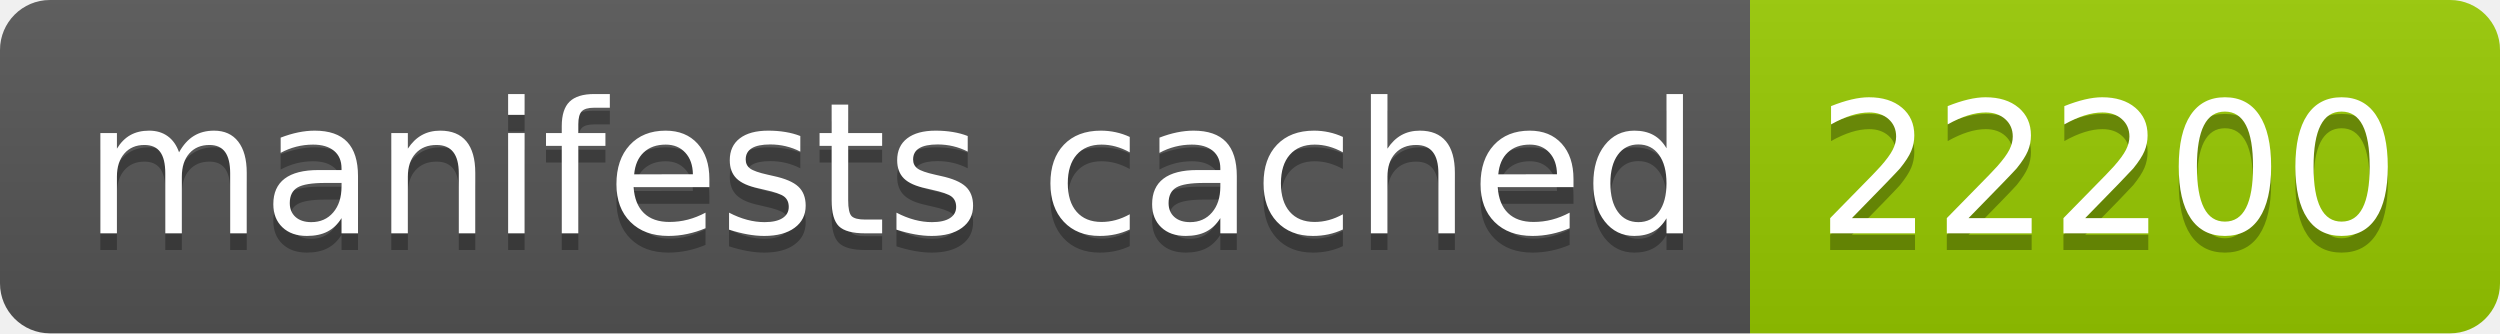
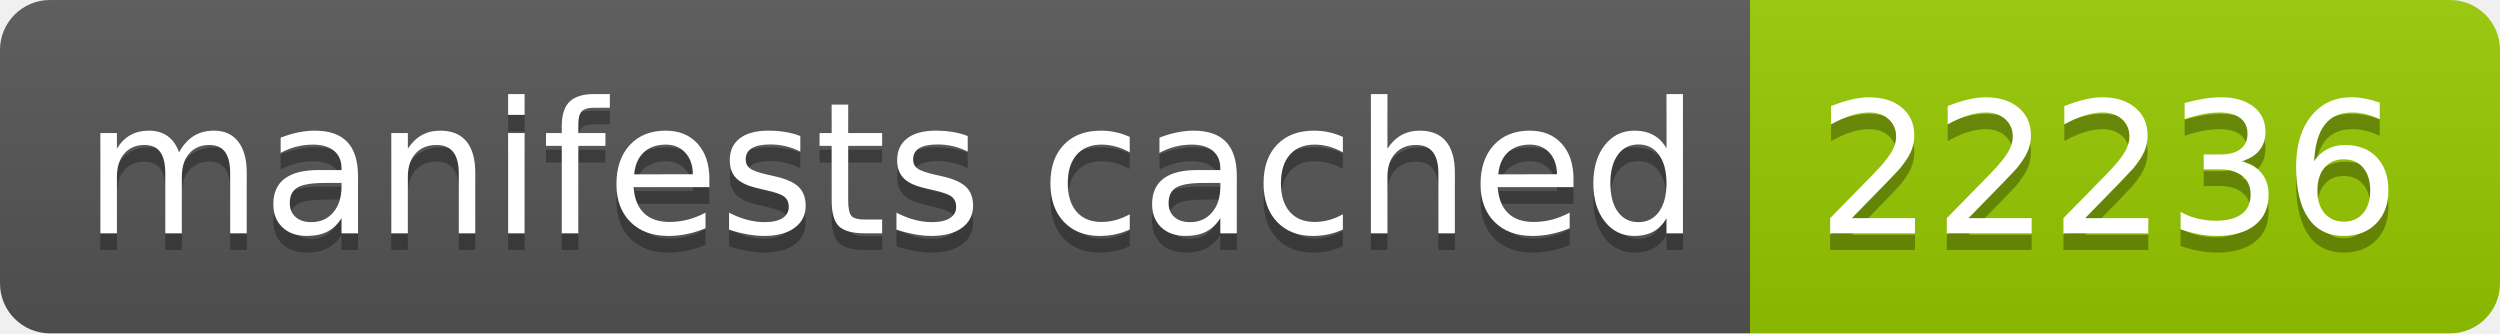
- <svg xmlns="http://www.w3.org/2000/svg" width="150" height="20" role="img" aria-label="manifests cached: 22200">
+ <svg xmlns="http://www.w3.org/2000/svg" width="150" height="20" role="img" aria-label="manifests cached: 22236">
  <linearGradient id="s" x2="0" y2="100%">
    <stop offset="0" stop-color="#bbb" stop-opacity=".1" />
    <stop offset="1" stop-opacity=".1" />
  </linearGradient>
  <clipPath id="r">
    <rect width="150" height="20" rx="3" fill="#fff" />
  </clipPath>
  <g clip-path="url(#r)">
    <rect width="105" height="20" fill="#555" />
    <rect x="105" width="45" height="20" fill="#97ca00" />
    <rect width="150" height="20" fill="url(#s)" />
  </g>
  <g fill="#fff" text-anchor="middle" font-family="Verdana,Geneva,DejaVu Sans,sans-serif" text-rendering="geometricPrecision" font-size="110">
    <text aria-hidden="true" x="535" y="150" fill="#010101" fill-opacity=".3" transform="scale(.1)" textLength="950">manifests cached</text>
    <text x="535" y="140" transform="scale(.1)" fill="#fff" textLength="950">manifests cached</text>
-     <text aria-hidden="true" x="1265" y="150" fill="#010101" fill-opacity=".3" transform="scale(.1)" textLength="350">22200</text>
-     <text x="1265" y="140" transform="scale(.1)" fill="#fff" textLength="350">22200</text>
+     <text aria-hidden="true" x="1265" y="150" fill="#010101" fill-opacity=".3" transform="scale(.1)" textLength="350">22236</text>
+     <text x="1265" y="140" transform="scale(.1)" fill="#fff" textLength="350">22236</text>
  </g>
</svg>
